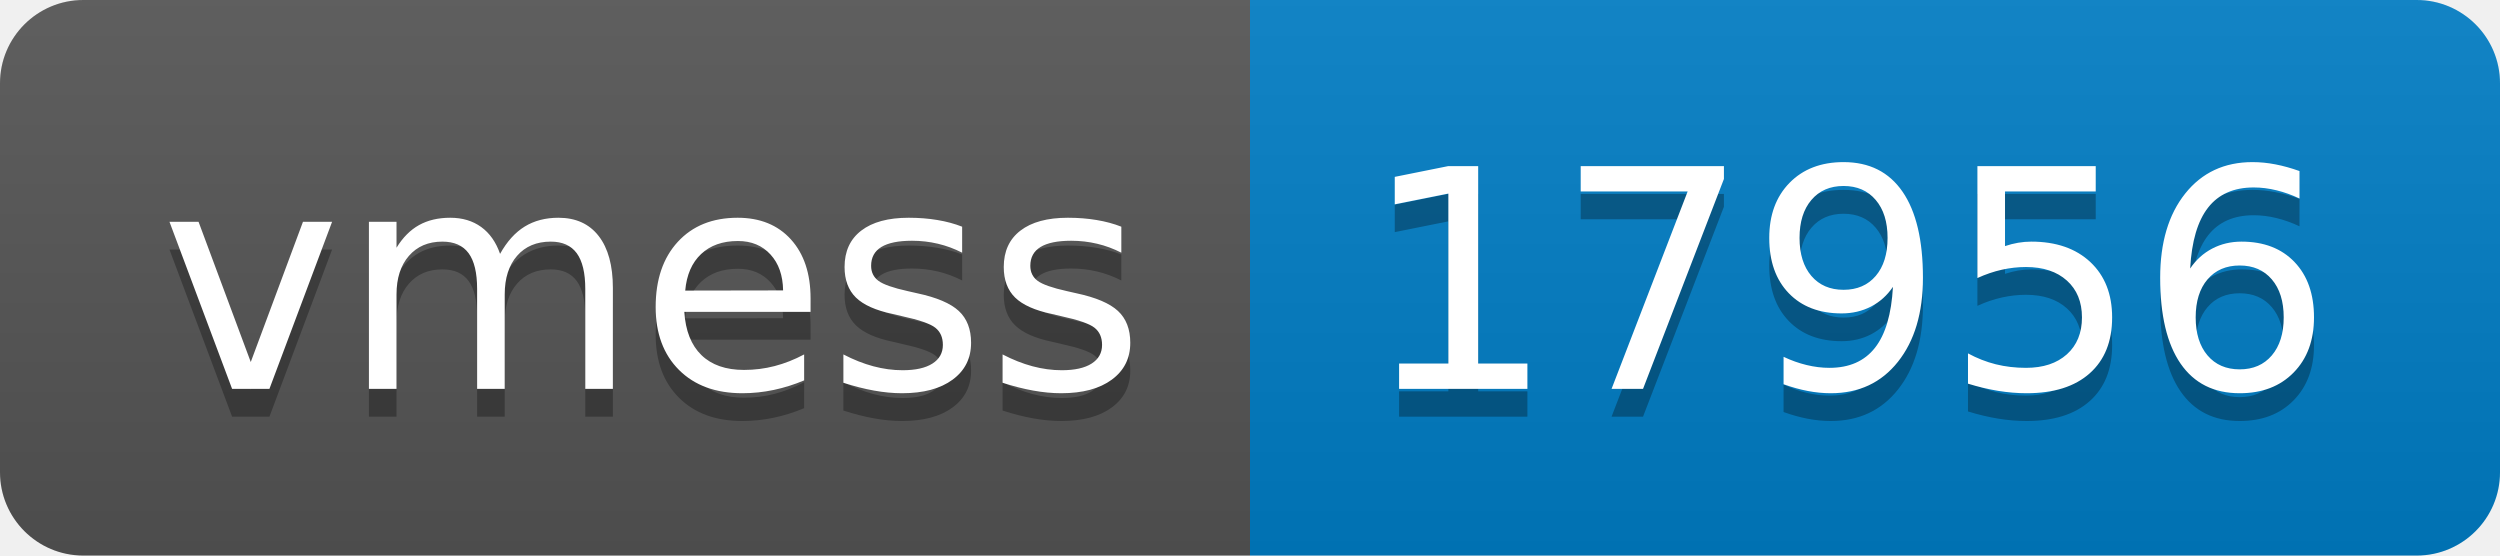
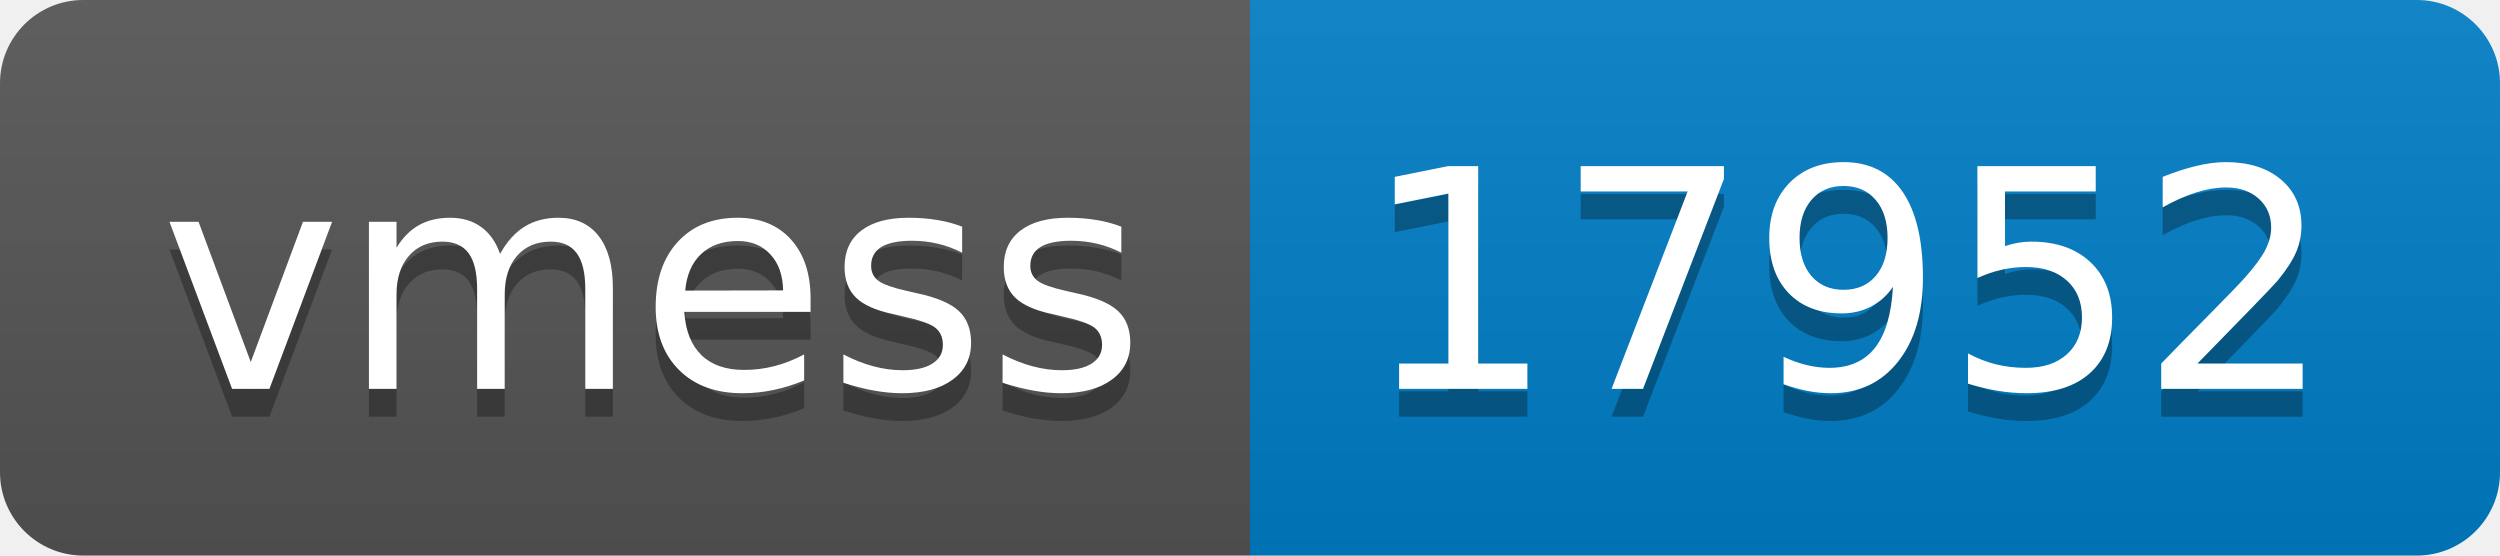
- <svg xmlns="http://www.w3.org/2000/svg" width="90" height="20" role="img" aria-label="vmess: 17956">
+ <svg xmlns="http://www.w3.org/2000/svg" width="90" height="20" role="img" aria-label="vmess: 17952">
  <linearGradient id="s" x2="0" y2="100%">
    <stop offset="0" stop-color="#bbb" stop-opacity=".1" />
    <stop offset="1" stop-opacity=".1" />
  </linearGradient>
  <clipPath id="r">
    <rect width="90" height="20" rx="3" fill="#fff" />
  </clipPath>
  <g clip-path="url(#r)">
    <rect width="45" height="20" fill="#555" />
    <rect x="45" width="45" height="20" fill="#007ec6" />
    <rect width="90" height="20" fill="url(#s)" />
  </g>
  <g fill="#fff" text-anchor="middle" font-family="Verdana,Geneva,DejaVu Sans,sans-serif" text-rendering="geometricPrecision" font-size="110">
    <text aria-hidden="true" x="235" y="150" fill="#010101" fill-opacity=".3" transform="scale(.1)" textLength="350">vmess</text>
    <text x="235" y="140" transform="scale(.1)" fill="#fff" textLength="350">vmess</text>
-     <text aria-hidden="true" x="665" y="150" fill="#010101" fill-opacity=".3" transform="scale(.1)" textLength="350">17956</text>
-     <text x="665" y="140" transform="scale(.1)" fill="#fff" textLength="350">17956</text>
+     <text aria-hidden="true" x="665" y="150" fill="#010101" fill-opacity=".3" transform="scale(.1)" textLength="350">17952</text>
+     <text x="665" y="140" transform="scale(.1)" fill="#fff" textLength="350">17952</text>
  </g>
</svg>
